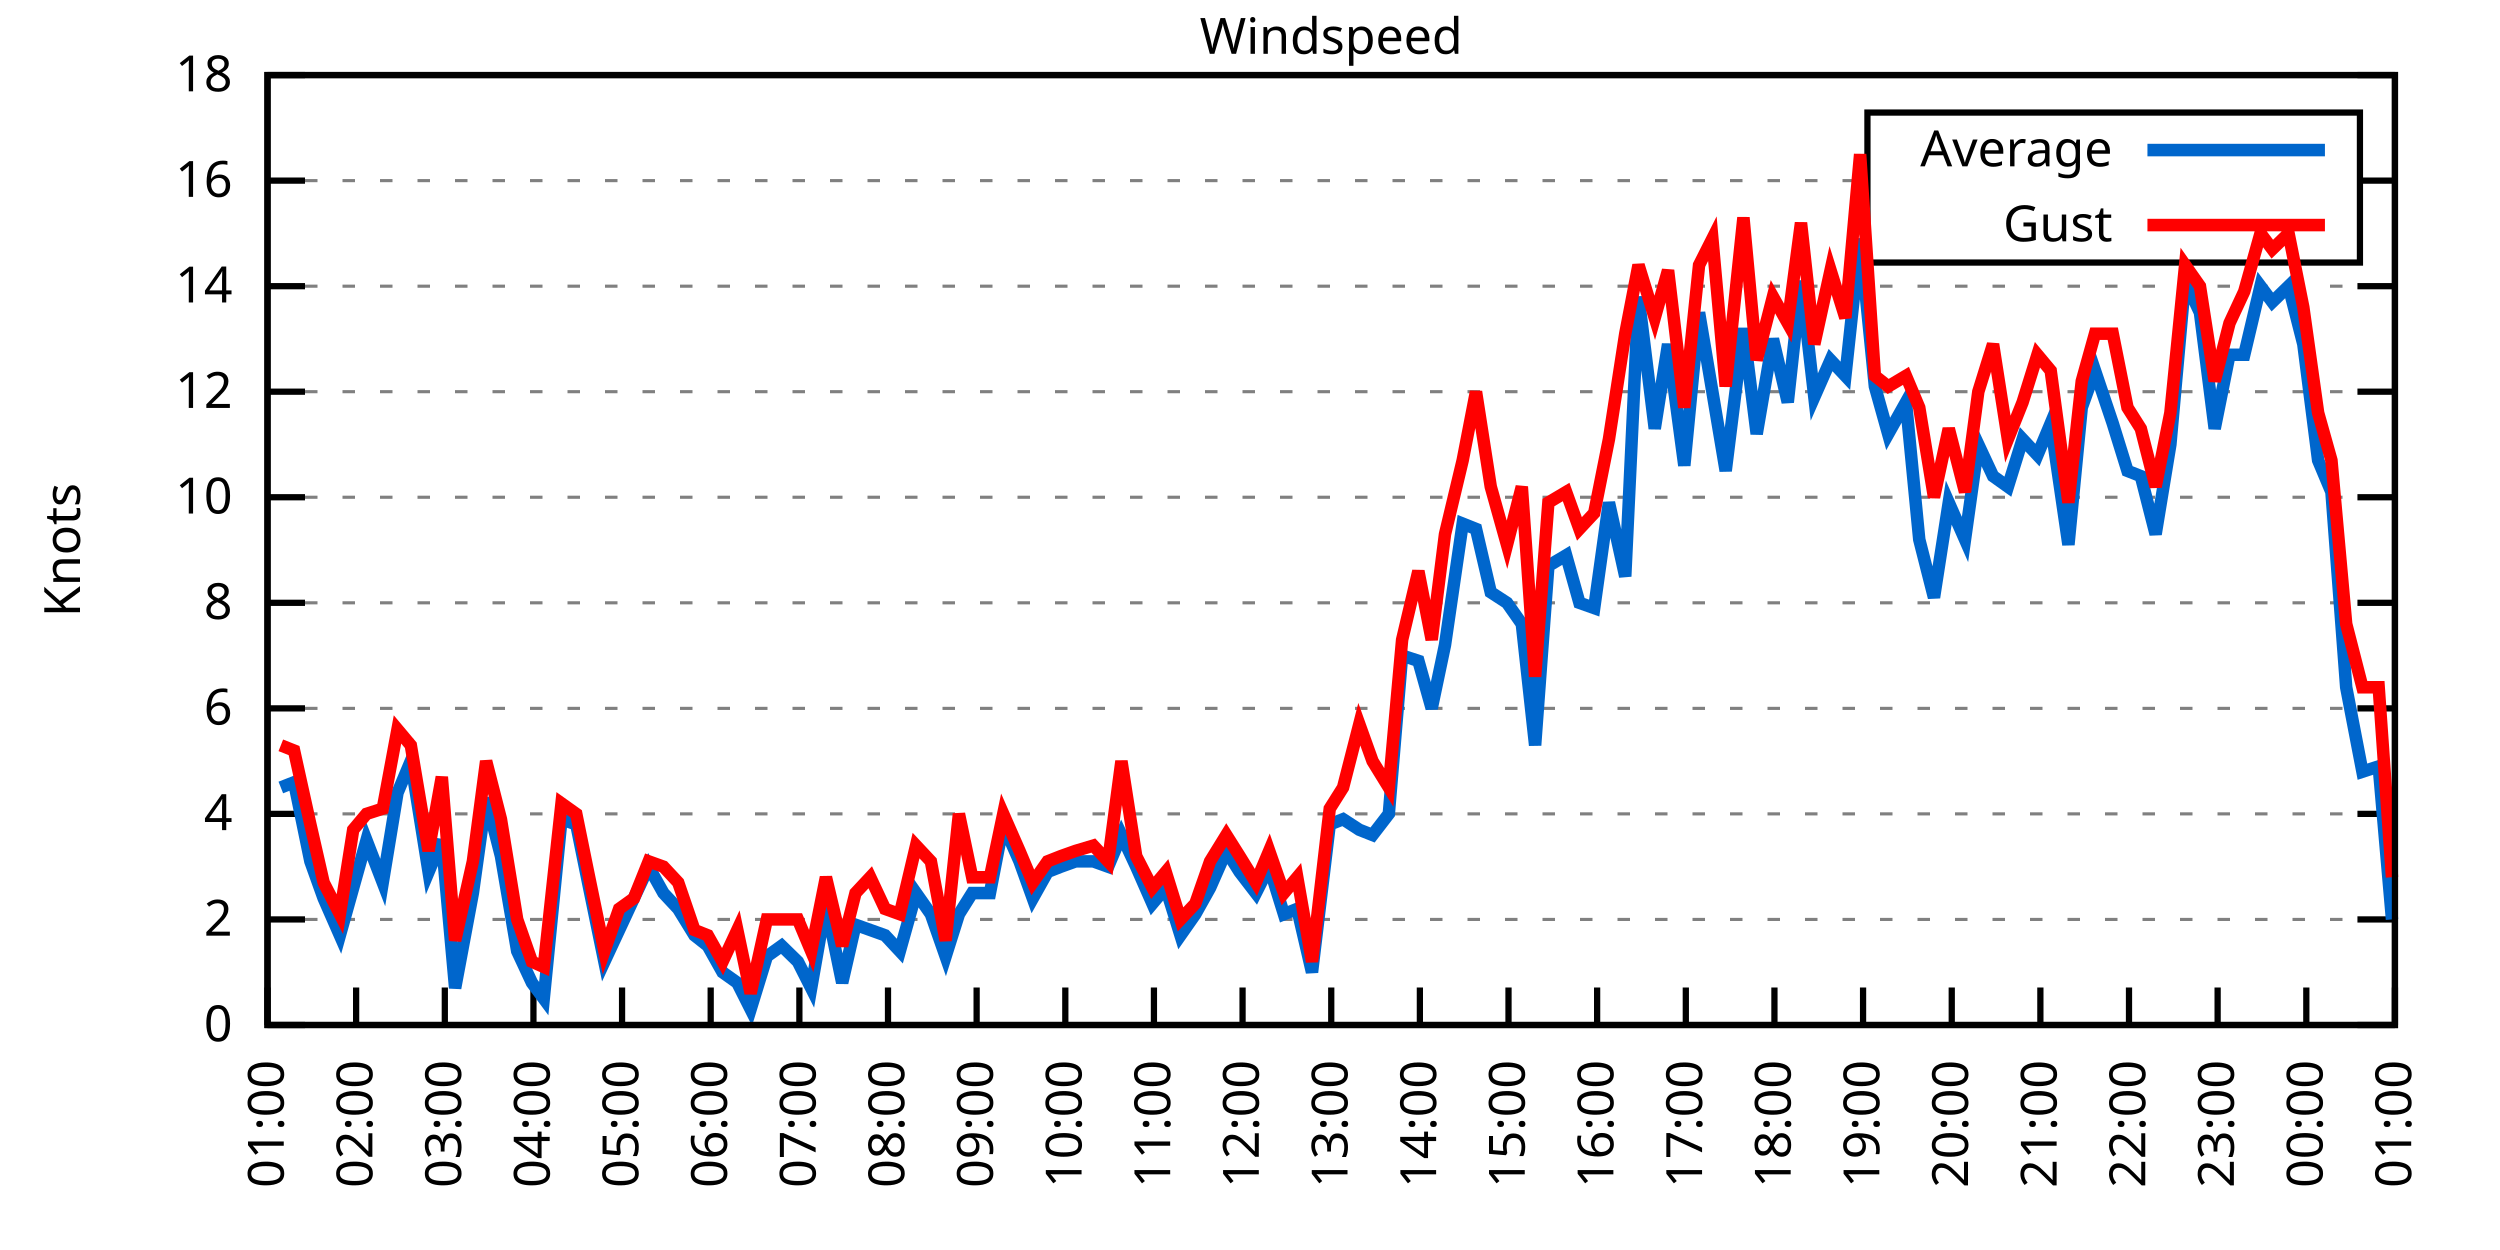
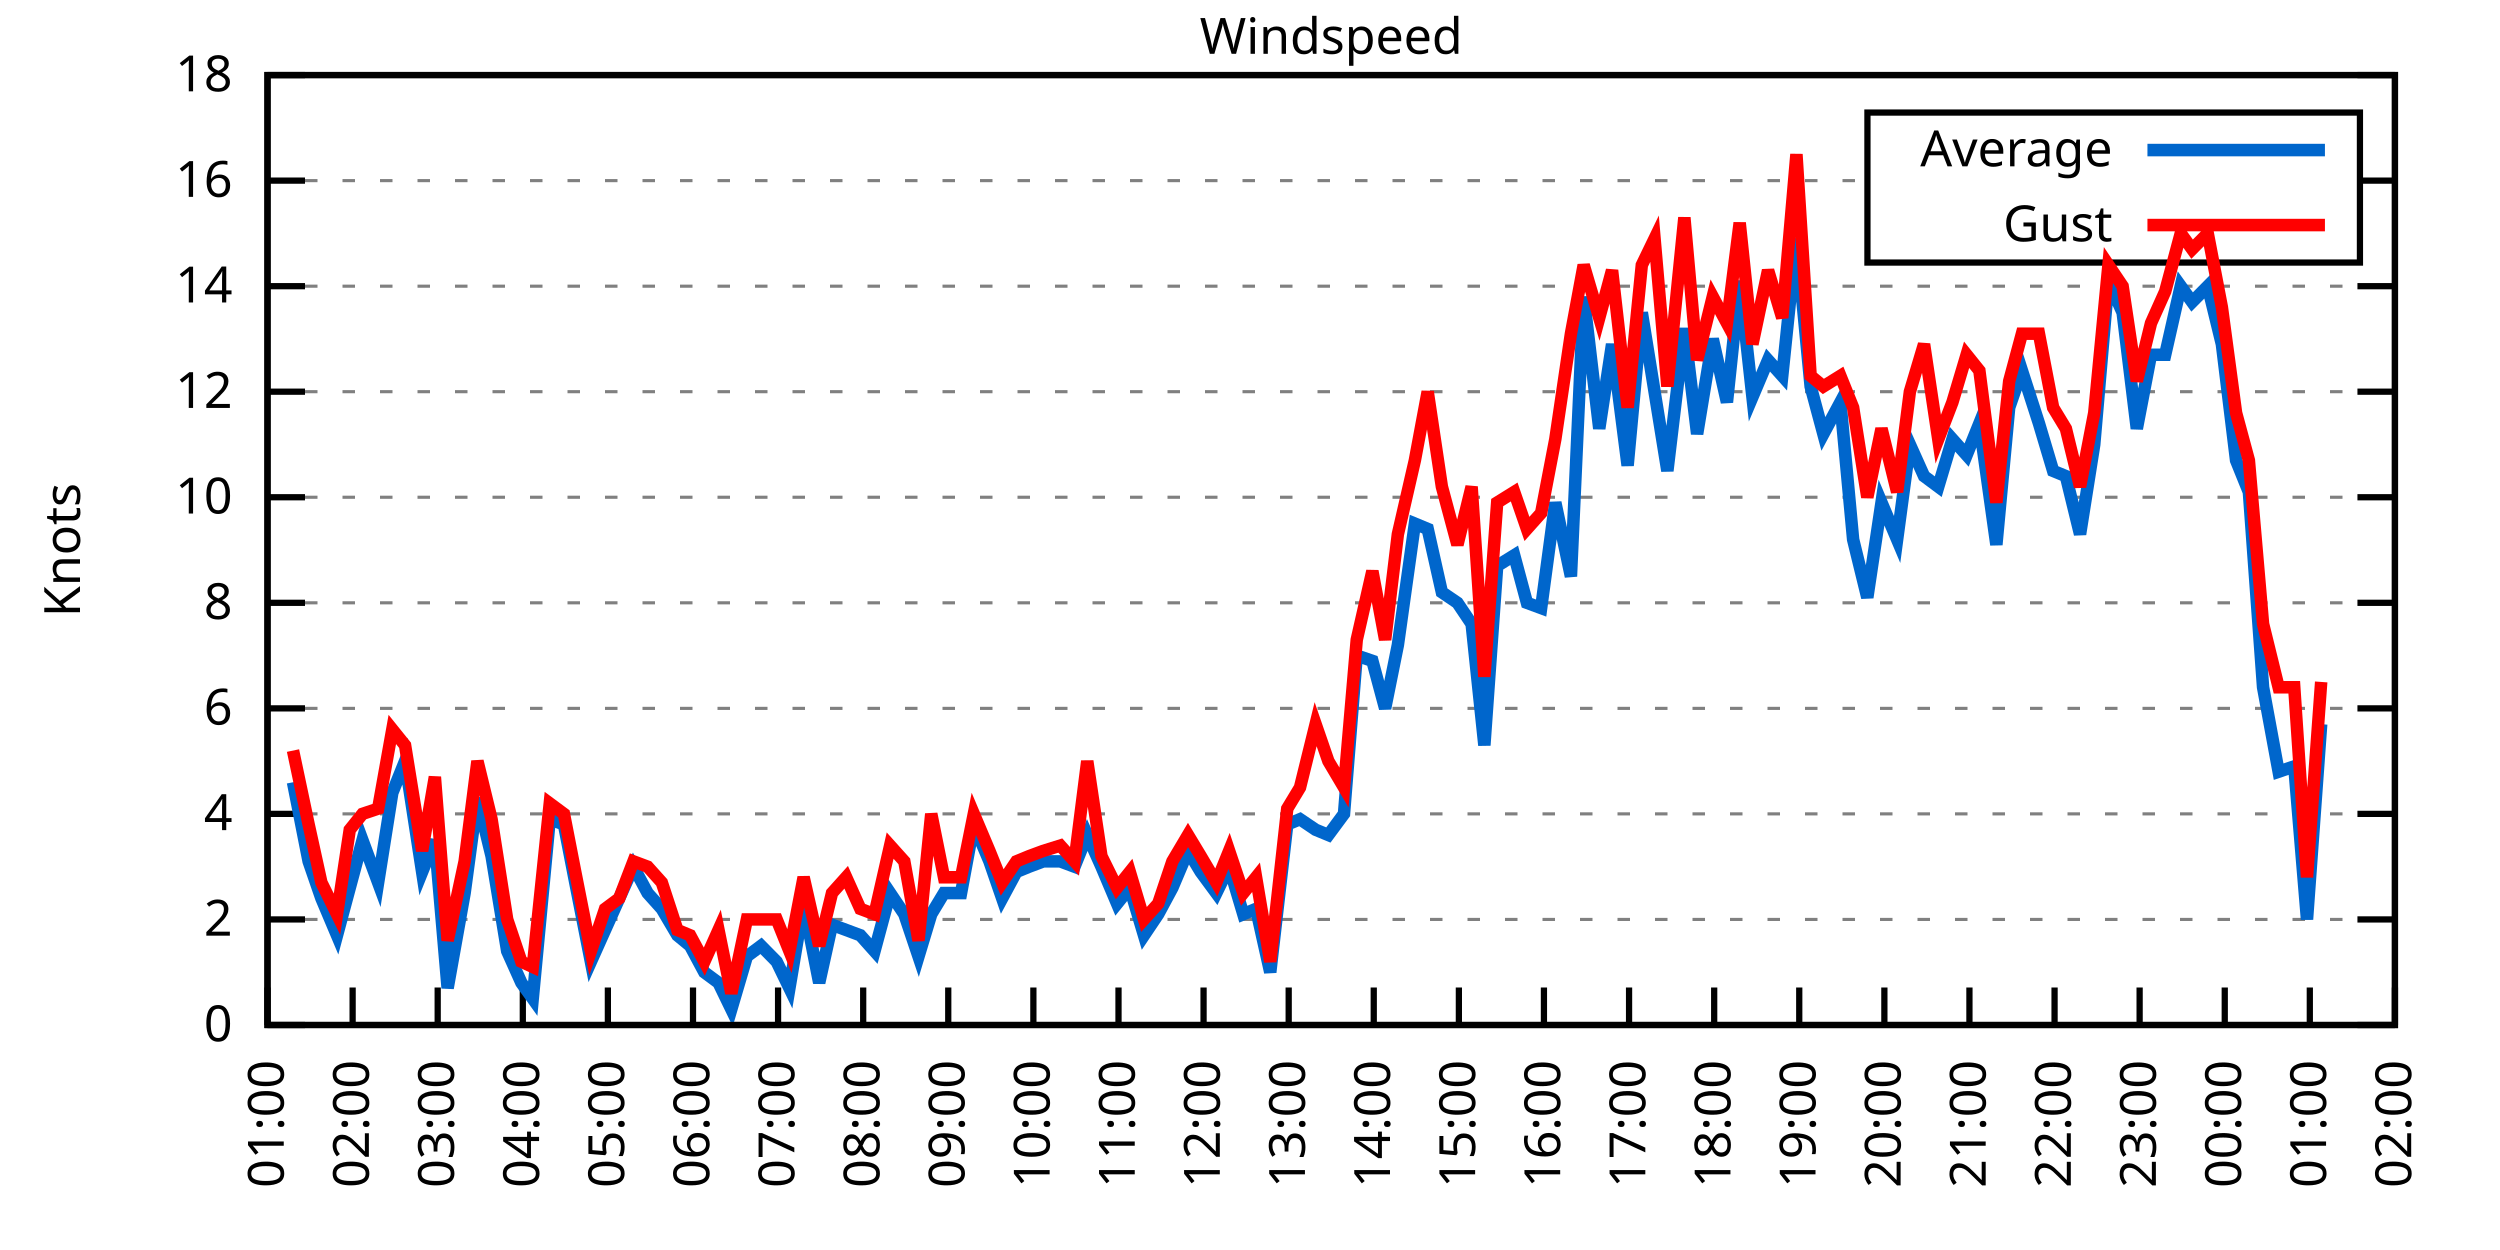
<svg xmlns="http://www.w3.org/2000/svg" xmlns:xlink="http://www.w3.org/1999/xlink" width="400" height="200" viewBox="0 0 400 200">
  <g id="gnuplot_canvas">
    <rect x="0" y="0" width="400" height="200" fill="none" />
    <defs>
      <circle id="gpDot" r="0.5" stroke-width="0.5" stroke="currentColor" />
      <path id="gpPt0" stroke-width="0.333" stroke="currentColor" d="M-1,0 h2 M0,-1 v2" />
      <path id="gpPt1" stroke-width="0.333" stroke="currentColor" d="M-1,-1 L1,1 M1,-1 L-1,1" />
      <path id="gpPt2" stroke-width="0.333" stroke="currentColor" d="M-1,0 L1,0 M0,-1 L0,1 M-1,-1 L1,1 M-1,1 L1,-1" />
      <rect id="gpPt3" stroke-width="0.333" stroke="currentColor" x="-1" y="-1" width="2" height="2" />
      <rect id="gpPt4" stroke-width="0.333" stroke="currentColor" fill="currentColor" x="-1" y="-1" width="2" height="2" />
      <circle id="gpPt5" stroke-width="0.333" stroke="currentColor" cx="0" cy="0" r="1" />
      <use xlink:href="#gpPt5" id="gpPt6" fill="currentColor" stroke="none" />
      <path id="gpPt7" stroke-width="0.333" stroke="currentColor" d="M0,-1.33 L-1.33,0.67 L1.33,0.67 z" />
      <use xlink:href="#gpPt7" id="gpPt8" fill="currentColor" stroke="none" />
      <use xlink:href="#gpPt7" id="gpPt9" stroke="currentColor" transform="rotate(180)" />
      <use xlink:href="#gpPt9" id="gpPt10" fill="currentColor" stroke="none" />
      <use xlink:href="#gpPt3" id="gpPt11" stroke="currentColor" transform="rotate(45)" />
      <use xlink:href="#gpPt11" id="gpPt12" fill="currentColor" stroke="none" />
      <path id="gpPt13" stroke-width="0.333" stroke="currentColor" d="M0,1.330 L1.265,0.411 L0.782,-1.067 L-0.782,-1.076 L-1.265,0.411 z" />
      <use xlink:href="#gpPt13" id="gpPt14" fill="currentColor" stroke="none" />
      <filter id="textbox" filterUnits="objectBoundingBox" x="0" y="0" height="1" width="1">
        <feFlood flood-color="white" flood-opacity="1" result="bgnd" />
        <feComposite in="SourceGraphic" in2="bgnd" operator="atop" />
      </filter>
      <filter id="greybox" filterUnits="objectBoundingBox" x="0" y="0" height="1" width="1">
        <feFlood flood-color="lightgrey" flood-opacity="1" result="grey" />
        <feComposite in="SourceGraphic" in2="grey" operator="atop" />
      </filter>
    </defs>
    <g fill="none" color="white" stroke="currentColor" stroke-width="1.00" stroke-linecap="butt" stroke-linejoin="miter">
</g>
    <g fill="none" color="black" stroke="currentColor" stroke-width="1.00" stroke-linecap="butt" stroke-linejoin="miter">
      <g stroke="none" shape-rendering="crispEdges">
        <polygon fill="rgb(255, 255, 255)" points="42.80,164.00 383.18,164.00 383.18,12.02 42.80,12.02 " />
      </g>
    </g>
    <g fill="none" color="black" stroke="currentColor" stroke-width="1.00" stroke-linecap="butt" stroke-linejoin="miter">
</g>
    <g fill="none" color="black" stroke="black" stroke-width="0.50" stroke-linecap="butt" stroke-linejoin="miter">
</g>
    <g fill="none" color="gray" stroke="currentColor" stroke-width="0.50" stroke-linecap="butt" stroke-linejoin="miter">
      <path stroke="gray" stroke-dasharray="2,4" class="gridline" d="M42.80,164.00 L383.19,164.00  " />
    </g>
    <g fill="none" color="gray" stroke="gray" stroke-width="1.00" stroke-linecap="butt" stroke-linejoin="miter">
</g>
    <g fill="none" color="black" stroke="currentColor" stroke-width="1.00" stroke-linecap="butt" stroke-linejoin="miter">
      <path stroke="black" d="M42.80,164.00 L48.80,164.00 M383.19,164.00 L377.19,164.00  " />
      <g transform="translate(37.20,166.60)" stroke="none" fill="black" font-family="Sans" font-size="8.00" text-anchor="end">
        <text>
          <tspan font-family="Sans"> 0</tspan>
        </text>
      </g>
    </g>
    <g fill="none" color="black" stroke="currentColor" stroke-width="1.00" stroke-linecap="butt" stroke-linejoin="miter">
</g>
    <g fill="none" color="black" stroke="black" stroke-width="0.50" stroke-linecap="butt" stroke-linejoin="miter">
</g>
    <g fill="none" color="gray" stroke="currentColor" stroke-width="0.50" stroke-linecap="butt" stroke-linejoin="miter">
      <path stroke="gray" stroke-dasharray="2,4" class="gridline" d="M42.80,147.11 L383.19,147.11  " />
    </g>
    <g fill="none" color="gray" stroke="gray" stroke-width="1.00" stroke-linecap="butt" stroke-linejoin="miter">
</g>
    <g fill="none" color="black" stroke="currentColor" stroke-width="1.00" stroke-linecap="butt" stroke-linejoin="miter">
      <path stroke="black" d="M42.80,147.11 L48.80,147.11 M383.19,147.11 L377.19,147.11  " />
      <g transform="translate(37.20,149.71)" stroke="none" fill="black" font-family="Sans" font-size="8.00" text-anchor="end">
        <text>
          <tspan font-family="Sans"> 2</tspan>
        </text>
      </g>
    </g>
    <g fill="none" color="black" stroke="currentColor" stroke-width="1.00" stroke-linecap="butt" stroke-linejoin="miter">
</g>
    <g fill="none" color="black" stroke="black" stroke-width="0.50" stroke-linecap="butt" stroke-linejoin="miter">
</g>
    <g fill="none" color="gray" stroke="currentColor" stroke-width="0.50" stroke-linecap="butt" stroke-linejoin="miter">
      <path stroke="gray" stroke-dasharray="2,4" class="gridline" d="M42.80,130.22 L383.19,130.22  " />
    </g>
    <g fill="none" color="gray" stroke="gray" stroke-width="1.00" stroke-linecap="butt" stroke-linejoin="miter">
</g>
    <g fill="none" color="black" stroke="currentColor" stroke-width="1.00" stroke-linecap="butt" stroke-linejoin="miter">
      <path stroke="black" d="M42.80,130.22 L48.80,130.22 M383.19,130.22 L377.19,130.22  " />
      <g transform="translate(37.20,132.82)" stroke="none" fill="black" font-family="Sans" font-size="8.00" text-anchor="end">
        <text>
          <tspan font-family="Sans"> 4</tspan>
        </text>
      </g>
    </g>
    <g fill="none" color="black" stroke="currentColor" stroke-width="1.00" stroke-linecap="butt" stroke-linejoin="miter">
</g>
    <g fill="none" color="black" stroke="black" stroke-width="0.50" stroke-linecap="butt" stroke-linejoin="miter">
</g>
    <g fill="none" color="gray" stroke="currentColor" stroke-width="0.50" stroke-linecap="butt" stroke-linejoin="miter">
      <path stroke="gray" stroke-dasharray="2,4" class="gridline" d="M42.80,113.34 L383.19,113.34  " />
    </g>
    <g fill="none" color="gray" stroke="gray" stroke-width="1.00" stroke-linecap="butt" stroke-linejoin="miter">
</g>
    <g fill="none" color="black" stroke="currentColor" stroke-width="1.00" stroke-linecap="butt" stroke-linejoin="miter">
      <path stroke="black" d="M42.80,113.34 L48.80,113.34 M383.19,113.34 L377.19,113.34  " />
      <g transform="translate(37.20,115.94)" stroke="none" fill="black" font-family="Sans" font-size="8.00" text-anchor="end">
        <text>
          <tspan font-family="Sans"> 6</tspan>
        </text>
      </g>
    </g>
    <g fill="none" color="black" stroke="currentColor" stroke-width="1.00" stroke-linecap="butt" stroke-linejoin="miter">
</g>
    <g fill="none" color="black" stroke="black" stroke-width="0.50" stroke-linecap="butt" stroke-linejoin="miter">
</g>
    <g fill="none" color="gray" stroke="currentColor" stroke-width="0.50" stroke-linecap="butt" stroke-linejoin="miter">
      <path stroke="gray" stroke-dasharray="2,4" class="gridline" d="M42.80,96.45 L383.19,96.45  " />
    </g>
    <g fill="none" color="gray" stroke="gray" stroke-width="1.00" stroke-linecap="butt" stroke-linejoin="miter">
</g>
    <g fill="none" color="black" stroke="currentColor" stroke-width="1.00" stroke-linecap="butt" stroke-linejoin="miter">
      <path stroke="black" d="M42.80,96.45 L48.80,96.45 M383.19,96.45 L377.19,96.45  " />
      <g transform="translate(37.20,99.05)" stroke="none" fill="black" font-family="Sans" font-size="8.00" text-anchor="end">
        <text>
          <tspan font-family="Sans"> 8</tspan>
        </text>
      </g>
    </g>
    <g fill="none" color="black" stroke="currentColor" stroke-width="1.00" stroke-linecap="butt" stroke-linejoin="miter">
</g>
    <g fill="none" color="black" stroke="black" stroke-width="0.50" stroke-linecap="butt" stroke-linejoin="miter">
</g>
    <g fill="none" color="gray" stroke="currentColor" stroke-width="0.50" stroke-linecap="butt" stroke-linejoin="miter">
      <path stroke="gray" stroke-dasharray="2,4" class="gridline" d="M42.80,79.56 L383.19,79.56  " />
    </g>
    <g fill="none" color="gray" stroke="gray" stroke-width="1.00" stroke-linecap="butt" stroke-linejoin="miter">
</g>
    <g fill="none" color="black" stroke="currentColor" stroke-width="1.00" stroke-linecap="butt" stroke-linejoin="miter">
      <path stroke="black" d="M42.80,79.56 L48.80,79.56 M383.19,79.56 L377.19,79.56  " />
      <g transform="translate(37.20,82.16)" stroke="none" fill="black" font-family="Sans" font-size="8.00" text-anchor="end">
        <text>
          <tspan font-family="Sans"> 10</tspan>
        </text>
      </g>
    </g>
    <g fill="none" color="black" stroke="currentColor" stroke-width="1.00" stroke-linecap="butt" stroke-linejoin="miter">
</g>
    <g fill="none" color="black" stroke="black" stroke-width="0.50" stroke-linecap="butt" stroke-linejoin="miter">
</g>
    <g fill="none" color="gray" stroke="currentColor" stroke-width="0.50" stroke-linecap="butt" stroke-linejoin="miter">
      <path stroke="gray" stroke-dasharray="2,4" class="gridline" d="M42.80,62.67 L383.19,62.67  " />
    </g>
    <g fill="none" color="gray" stroke="gray" stroke-width="1.00" stroke-linecap="butt" stroke-linejoin="miter">
</g>
    <g fill="none" color="black" stroke="currentColor" stroke-width="1.00" stroke-linecap="butt" stroke-linejoin="miter">
      <path stroke="black" d="M42.80,62.67 L48.80,62.67 M383.19,62.67 L377.19,62.67  " />
      <g transform="translate(37.20,65.27)" stroke="none" fill="black" font-family="Sans" font-size="8.00" text-anchor="end">
        <text>
          <tspan font-family="Sans"> 12</tspan>
        </text>
      </g>
    </g>
    <g fill="none" color="black" stroke="currentColor" stroke-width="1.00" stroke-linecap="butt" stroke-linejoin="miter">
</g>
    <g fill="none" color="black" stroke="black" stroke-width="0.50" stroke-linecap="butt" stroke-linejoin="miter">
</g>
    <g fill="none" color="gray" stroke="currentColor" stroke-width="0.50" stroke-linecap="butt" stroke-linejoin="miter">
      <path stroke="gray" stroke-dasharray="2,4" class="gridline" d="M42.80,45.79 L383.19,45.79  " />
    </g>
    <g fill="none" color="gray" stroke="gray" stroke-width="1.00" stroke-linecap="butt" stroke-linejoin="miter">
</g>
    <g fill="none" color="black" stroke="currentColor" stroke-width="1.00" stroke-linecap="butt" stroke-linejoin="miter">
      <path stroke="black" d="M42.80,45.79 L48.80,45.79 M383.19,45.79 L377.19,45.79  " />
      <g transform="translate(37.20,48.39)" stroke="none" fill="black" font-family="Sans" font-size="8.00" text-anchor="end">
        <text>
          <tspan font-family="Sans"> 14</tspan>
        </text>
      </g>
    </g>
    <g fill="none" color="black" stroke="currentColor" stroke-width="1.00" stroke-linecap="butt" stroke-linejoin="miter">
</g>
    <g fill="none" color="black" stroke="black" stroke-width="0.50" stroke-linecap="butt" stroke-linejoin="miter">
</g>
    <g fill="none" color="gray" stroke="currentColor" stroke-width="0.50" stroke-linecap="butt" stroke-linejoin="miter">
      <path stroke="gray" stroke-dasharray="2,4" class="gridline" d="M42.80,28.90 L298.79,28.90 M377.59,28.90 L383.19,28.90  " />
    </g>
    <g fill="none" color="gray" stroke="gray" stroke-width="1.00" stroke-linecap="butt" stroke-linejoin="miter">
</g>
    <g fill="none" color="black" stroke="currentColor" stroke-width="1.00" stroke-linecap="butt" stroke-linejoin="miter">
      <path stroke="black" d="M42.80,28.90 L48.80,28.90 M383.19,28.90 L377.19,28.90  " />
      <g transform="translate(37.20,31.50)" stroke="none" fill="black" font-family="Sans" font-size="8.00" text-anchor="end">
        <text>
          <tspan font-family="Sans"> 16</tspan>
        </text>
      </g>
    </g>
    <g fill="none" color="black" stroke="currentColor" stroke-width="1.00" stroke-linecap="butt" stroke-linejoin="miter">
</g>
    <g fill="none" color="black" stroke="black" stroke-width="0.50" stroke-linecap="butt" stroke-linejoin="miter">
</g>
    <g fill="none" color="gray" stroke="currentColor" stroke-width="0.50" stroke-linecap="butt" stroke-linejoin="miter">
      <path stroke="gray" stroke-dasharray="2,4" class="gridline" d="M42.80,12.01 L383.19,12.01  " />
    </g>
    <g fill="none" color="gray" stroke="gray" stroke-width="1.00" stroke-linecap="butt" stroke-linejoin="miter">
</g>
    <g fill="none" color="black" stroke="currentColor" stroke-width="1.00" stroke-linecap="butt" stroke-linejoin="miter">
      <path stroke="black" d="M42.80,12.01 L48.80,12.01 M383.19,12.01 L377.19,12.01  " />
      <g transform="translate(37.20,14.61)" stroke="none" fill="black" font-family="Sans" font-size="8.00" text-anchor="end">
        <text>
          <tspan font-family="Sans"> 18</tspan>
        </text>
      </g>
    </g>
    <g fill="none" color="black" stroke="currentColor" stroke-width="1.00" stroke-linecap="butt" stroke-linejoin="miter">
      <path stroke="black" d="M42.80,164.00 L42.80,158.00  " />
      <g transform="translate(45.40,169.60) rotate(270.00)" stroke="none" fill="black" font-family="Sans" font-size="8.00" text-anchor="end">
        <text>
          <tspan font-family="Sans">01:00</tspan>
        </text>
      </g>
    </g>
    <g fill="none" color="black" stroke="currentColor" stroke-width="1.00" stroke-linecap="butt" stroke-linejoin="miter">
-       <path stroke="black" d="M56.98,164.00 L56.98,158.00  " />
-       <g transform="translate(59.58,169.60) rotate(270.00)" stroke="none" fill="black" font-family="Sans" font-size="8.00" text-anchor="end">
+       <path stroke="black" d="M56.42,164.00 L56.42,158.00  " />
+       <g transform="translate(59.02,169.60) rotate(270.00)" stroke="none" fill="black" font-family="Sans" font-size="8.00" text-anchor="end">
        <text>
          <tspan font-family="Sans">02:00</tspan>
        </text>
      </g>
    </g>
    <g fill="none" color="black" stroke="currentColor" stroke-width="1.00" stroke-linecap="butt" stroke-linejoin="miter">
-       <path stroke="black" d="M71.17,164.00 L71.17,158.00  " />
-       <g transform="translate(73.77,169.60) rotate(270.00)" stroke="none" fill="black" font-family="Sans" font-size="8.00" text-anchor="end">
+       <path stroke="black" d="M70.03,164.00 L70.03,158.00  " />
+       <g transform="translate(72.63,169.60) rotate(270.00)" stroke="none" fill="black" font-family="Sans" font-size="8.00" text-anchor="end">
        <text>
          <tspan font-family="Sans">03:00</tspan>
        </text>
      </g>
    </g>
    <g fill="none" color="black" stroke="currentColor" stroke-width="1.00" stroke-linecap="butt" stroke-linejoin="miter">
-       <path stroke="black" d="M85.35,164.00 L85.35,158.00  " />
-       <g transform="translate(87.95,169.60) rotate(270.00)" stroke="none" fill="black" font-family="Sans" font-size="8.00" text-anchor="end">
+       <path stroke="black" d="M83.65,164.00 L83.65,158.00  " />
+       <g transform="translate(86.25,169.60) rotate(270.00)" stroke="none" fill="black" font-family="Sans" font-size="8.00" text-anchor="end">
        <text>
          <tspan font-family="Sans">04:00</tspan>
        </text>
      </g>
    </g>
    <g fill="none" color="black" stroke="currentColor" stroke-width="1.00" stroke-linecap="butt" stroke-linejoin="miter">
-       <path stroke="black" d="M99.53,164.00 L99.53,158.00  " />
-       <g transform="translate(102.13,169.60) rotate(270.00)" stroke="none" fill="black" font-family="Sans" font-size="8.00" text-anchor="end">
+       <path stroke="black" d="M97.26,164.00 L97.26,158.00  " />
+       <g transform="translate(99.86,169.60) rotate(270.00)" stroke="none" fill="black" font-family="Sans" font-size="8.00" text-anchor="end">
        <text>
          <tspan font-family="Sans">05:00</tspan>
        </text>
      </g>
    </g>
    <g fill="none" color="black" stroke="currentColor" stroke-width="1.00" stroke-linecap="butt" stroke-linejoin="miter">
-       <path stroke="black" d="M113.71,164.00 L113.71,158.00  " />
-       <g transform="translate(116.31,169.60) rotate(270.00)" stroke="none" fill="black" font-family="Sans" font-size="8.00" text-anchor="end">
+       <path stroke="black" d="M110.88,164.00 L110.88,158.00  " />
+       <g transform="translate(113.48,169.60) rotate(270.00)" stroke="none" fill="black" font-family="Sans" font-size="8.00" text-anchor="end">
        <text>
          <tspan font-family="Sans">06:00</tspan>
        </text>
      </g>
    </g>
    <g fill="none" color="black" stroke="currentColor" stroke-width="1.00" stroke-linecap="butt" stroke-linejoin="miter">
-       <path stroke="black" d="M127.90,164.00 L127.90,158.00  " />
-       <g transform="translate(130.50,169.60) rotate(270.00)" stroke="none" fill="black" font-family="Sans" font-size="8.00" text-anchor="end">
+       <path stroke="black" d="M124.49,164.00 L124.49,158.00  " />
+       <g transform="translate(127.09,169.60) rotate(270.00)" stroke="none" fill="black" font-family="Sans" font-size="8.00" text-anchor="end">
        <text>
          <tspan font-family="Sans">07:00</tspan>
        </text>
      </g>
    </g>
    <g fill="none" color="black" stroke="currentColor" stroke-width="1.00" stroke-linecap="butt" stroke-linejoin="miter">
-       <path stroke="black" d="M142.08,164.00 L142.08,158.00  " />
-       <g transform="translate(144.68,169.60) rotate(270.00)" stroke="none" fill="black" font-family="Sans" font-size="8.00" text-anchor="end">
+       <path stroke="black" d="M138.11,164.00 L138.11,158.00  " />
+       <g transform="translate(140.71,169.60) rotate(270.00)" stroke="none" fill="black" font-family="Sans" font-size="8.00" text-anchor="end">
        <text>
          <tspan font-family="Sans">08:00</tspan>
        </text>
      </g>
    </g>
    <g fill="none" color="black" stroke="currentColor" stroke-width="1.00" stroke-linecap="butt" stroke-linejoin="miter">
-       <path stroke="black" d="M156.26,164.00 L156.26,158.00  " />
-       <g transform="translate(158.86,169.60) rotate(270.00)" stroke="none" fill="black" font-family="Sans" font-size="8.00" text-anchor="end">
+       <path stroke="black" d="M151.72,164.00 L151.72,158.00  " />
+       <g transform="translate(154.32,169.60) rotate(270.00)" stroke="none" fill="black" font-family="Sans" font-size="8.00" text-anchor="end">
        <text>
          <tspan font-family="Sans">09:00</tspan>
        </text>
      </g>
    </g>
    <g fill="none" color="black" stroke="currentColor" stroke-width="1.00" stroke-linecap="butt" stroke-linejoin="miter">
-       <path stroke="black" d="M170.45,164.00 L170.45,158.00  " />
-       <g transform="translate(173.05,169.60) rotate(270.00)" stroke="none" fill="black" font-family="Sans" font-size="8.00" text-anchor="end">
+       <path stroke="black" d="M165.34,164.00 L165.34,158.00  " />
+       <g transform="translate(167.94,169.60) rotate(270.00)" stroke="none" fill="black" font-family="Sans" font-size="8.00" text-anchor="end">
        <text>
          <tspan font-family="Sans">10:00</tspan>
        </text>
      </g>
    </g>
    <g fill="none" color="black" stroke="currentColor" stroke-width="1.00" stroke-linecap="butt" stroke-linejoin="miter">
-       <path stroke="black" d="M184.63,164.00 L184.63,158.00  " />
-       <g transform="translate(187.23,169.60) rotate(270.00)" stroke="none" fill="black" font-family="Sans" font-size="8.00" text-anchor="end">
+       <path stroke="black" d="M178.96,164.00 L178.96,158.00  " />
+       <g transform="translate(181.56,169.60) rotate(270.00)" stroke="none" fill="black" font-family="Sans" font-size="8.00" text-anchor="end">
        <text>
          <tspan font-family="Sans">11:00</tspan>
        </text>
      </g>
    </g>
    <g fill="none" color="black" stroke="currentColor" stroke-width="1.00" stroke-linecap="butt" stroke-linejoin="miter">
-       <path stroke="black" d="M198.81,164.00 L198.81,158.00  " />
-       <g transform="translate(201.41,169.60) rotate(270.00)" stroke="none" fill="black" font-family="Sans" font-size="8.00" text-anchor="end">
+       <path stroke="black" d="M192.57,164.00 L192.57,158.00  " />
+       <g transform="translate(195.17,169.60) rotate(270.00)" stroke="none" fill="black" font-family="Sans" font-size="8.00" text-anchor="end">
        <text>
          <tspan font-family="Sans">12:00</tspan>
        </text>
      </g>
    </g>
    <g fill="none" color="black" stroke="currentColor" stroke-width="1.00" stroke-linecap="butt" stroke-linejoin="miter">
-       <path stroke="black" d="M213.00,164.00 L213.00,158.00  " />
-       <g transform="translate(215.60,169.60) rotate(270.00)" stroke="none" fill="black" font-family="Sans" font-size="8.00" text-anchor="end">
+       <path stroke="black" d="M206.19,164.00 L206.19,158.00  " />
+       <g transform="translate(208.79,169.60) rotate(270.00)" stroke="none" fill="black" font-family="Sans" font-size="8.00" text-anchor="end">
        <text>
          <tspan font-family="Sans">13:00</tspan>
        </text>
      </g>
    </g>
    <g fill="none" color="black" stroke="currentColor" stroke-width="1.00" stroke-linecap="butt" stroke-linejoin="miter">
-       <path stroke="black" d="M227.18,164.00 L227.18,158.00  " />
-       <g transform="translate(229.78,169.60) rotate(270.00)" stroke="none" fill="black" font-family="Sans" font-size="8.00" text-anchor="end">
+       <path stroke="black" d="M219.80,164.00 L219.80,158.00  " />
+       <g transform="translate(222.40,169.60) rotate(270.00)" stroke="none" fill="black" font-family="Sans" font-size="8.00" text-anchor="end">
        <text>
          <tspan font-family="Sans">14:00</tspan>
        </text>
      </g>
    </g>
    <g fill="none" color="black" stroke="currentColor" stroke-width="1.00" stroke-linecap="butt" stroke-linejoin="miter">
-       <path stroke="black" d="M241.36,164.00 L241.36,158.00  " />
-       <g transform="translate(243.96,169.60) rotate(270.00)" stroke="none" fill="black" font-family="Sans" font-size="8.00" text-anchor="end">
+       <path stroke="black" d="M233.42,164.00 L233.42,158.00  " />
+       <g transform="translate(236.02,169.60) rotate(270.00)" stroke="none" fill="black" font-family="Sans" font-size="8.00" text-anchor="end">
        <text>
          <tspan font-family="Sans">15:00</tspan>
        </text>
      </g>
    </g>
    <g fill="none" color="black" stroke="currentColor" stroke-width="1.00" stroke-linecap="butt" stroke-linejoin="miter">
-       <path stroke="black" d="M255.54,164.00 L255.54,158.00  " />
-       <g transform="translate(258.14,169.60) rotate(270.00)" stroke="none" fill="black" font-family="Sans" font-size="8.00" text-anchor="end">
+       <path stroke="black" d="M247.03,164.00 L247.03,158.00  " />
+       <g transform="translate(249.63,169.60) rotate(270.00)" stroke="none" fill="black" font-family="Sans" font-size="8.00" text-anchor="end">
        <text>
          <tspan font-family="Sans">16:00</tspan>
        </text>
      </g>
    </g>
    <g fill="none" color="black" stroke="currentColor" stroke-width="1.00" stroke-linecap="butt" stroke-linejoin="miter">
-       <path stroke="black" d="M269.73,164.00 L269.73,158.00  " />
-       <g transform="translate(272.33,169.60) rotate(270.00)" stroke="none" fill="black" font-family="Sans" font-size="8.00" text-anchor="end">
+       <path stroke="black" d="M260.65,164.00 L260.65,158.00  " />
+       <g transform="translate(263.25,169.60) rotate(270.00)" stroke="none" fill="black" font-family="Sans" font-size="8.00" text-anchor="end">
        <text>
          <tspan font-family="Sans">17:00</tspan>
        </text>
      </g>
    </g>
    <g fill="none" color="black" stroke="currentColor" stroke-width="1.00" stroke-linecap="butt" stroke-linejoin="miter">
-       <path stroke="black" d="M283.91,164.00 L283.91,158.00  " />
-       <g transform="translate(286.51,169.60) rotate(270.00)" stroke="none" fill="black" font-family="Sans" font-size="8.00" text-anchor="end">
+       <path stroke="black" d="M274.27,164.00 L274.27,158.00  " />
+       <g transform="translate(276.87,169.60) rotate(270.00)" stroke="none" fill="black" font-family="Sans" font-size="8.00" text-anchor="end">
        <text>
          <tspan font-family="Sans">18:00</tspan>
        </text>
      </g>
    </g>
    <g fill="none" color="black" stroke="currentColor" stroke-width="1.00" stroke-linecap="butt" stroke-linejoin="miter">
-       <path stroke="black" d="M298.09,164.00 L298.09,158.00  " />
-       <g transform="translate(300.69,169.60) rotate(270.00)" stroke="none" fill="black" font-family="Sans" font-size="8.00" text-anchor="end">
+       <path stroke="black" d="M287.88,164.00 L287.88,158.00  " />
+       <g transform="translate(290.48,169.60) rotate(270.00)" stroke="none" fill="black" font-family="Sans" font-size="8.00" text-anchor="end">
        <text>
          <tspan font-family="Sans">19:00</tspan>
        </text>
      </g>
    </g>
    <g fill="none" color="black" stroke="currentColor" stroke-width="1.00" stroke-linecap="butt" stroke-linejoin="miter">
-       <path stroke="black" d="M312.28,164.00 L312.28,158.00  " />
-       <g transform="translate(314.88,169.60) rotate(270.00)" stroke="none" fill="black" font-family="Sans" font-size="8.00" text-anchor="end">
+       <path stroke="black" d="M301.50,164.00 L301.50,158.00  " />
+       <g transform="translate(304.10,169.60) rotate(270.00)" stroke="none" fill="black" font-family="Sans" font-size="8.00" text-anchor="end">
        <text>
          <tspan font-family="Sans">20:00</tspan>
        </text>
      </g>
    </g>
    <g fill="none" color="black" stroke="currentColor" stroke-width="1.00" stroke-linecap="butt" stroke-linejoin="miter">
-       <path stroke="black" d="M326.46,164.00 L326.46,158.00  " />
-       <g transform="translate(329.06,169.60) rotate(270.00)" stroke="none" fill="black" font-family="Sans" font-size="8.00" text-anchor="end">
+       <path stroke="black" d="M315.11,164.00 L315.11,158.00  " />
+       <g transform="translate(317.71,169.60) rotate(270.00)" stroke="none" fill="black" font-family="Sans" font-size="8.00" text-anchor="end">
        <text>
          <tspan font-family="Sans">21:00</tspan>
        </text>
      </g>
    </g>
    <g fill="none" color="black" stroke="currentColor" stroke-width="1.00" stroke-linecap="butt" stroke-linejoin="miter">
-       <path stroke="black" d="M340.64,164.00 L340.64,158.00  " />
-       <g transform="translate(343.24,169.60) rotate(270.00)" stroke="none" fill="black" font-family="Sans" font-size="8.00" text-anchor="end">
+       <path stroke="black" d="M328.73,164.00 L328.73,158.00  " />
+       <g transform="translate(331.33,169.60) rotate(270.00)" stroke="none" fill="black" font-family="Sans" font-size="8.00" text-anchor="end">
        <text>
          <tspan font-family="Sans">22:00</tspan>
        </text>
      </g>
    </g>
    <g fill="none" color="black" stroke="currentColor" stroke-width="1.00" stroke-linecap="butt" stroke-linejoin="miter">
-       <path stroke="black" d="M354.82,164.00 L354.82,158.00  " />
-       <g transform="translate(357.42,169.60) rotate(270.00)" stroke="none" fill="black" font-family="Sans" font-size="8.00" text-anchor="end">
+       <path stroke="black" d="M342.34,164.00 L342.34,158.00  " />
+       <g transform="translate(344.94,169.60) rotate(270.00)" stroke="none" fill="black" font-family="Sans" font-size="8.00" text-anchor="end">
        <text>
          <tspan font-family="Sans">23:00</tspan>
        </text>
      </g>
    </g>
    <g fill="none" color="black" stroke="currentColor" stroke-width="1.00" stroke-linecap="butt" stroke-linejoin="miter">
-       <path stroke="black" d="M369.01,164.00 L369.01,158.00  " />
-       <g transform="translate(371.61,169.60) rotate(270.00)" stroke="none" fill="black" font-family="Sans" font-size="8.00" text-anchor="end">
+       <path stroke="black" d="M355.96,164.00 L355.96,158.00  " />
+       <g transform="translate(358.56,169.60) rotate(270.00)" stroke="none" fill="black" font-family="Sans" font-size="8.00" text-anchor="end">
        <text>
          <tspan font-family="Sans">00:00</tspan>
+         </text>
+       </g>
+     </g>
+     <g fill="none" color="black" stroke="currentColor" stroke-width="1.00" stroke-linecap="butt" stroke-linejoin="miter">
+       <path stroke="black" d="M369.57,164.00 L369.57,158.00  " />
+       <g transform="translate(372.17,169.60) rotate(270.00)" stroke="none" fill="black" font-family="Sans" font-size="8.00" text-anchor="end">
+         <text>
+           <tspan font-family="Sans">01:00</tspan>
        </text>
      </g>
    </g>
    <g fill="none" color="black" stroke="currentColor" stroke-width="1.00" stroke-linecap="butt" stroke-linejoin="miter">
      <path stroke="black" d="M383.19,164.00 L383.19,158.00  " />
      <g transform="translate(385.79,169.60) rotate(270.00)" stroke="none" fill="black" font-family="Sans" font-size="8.00" text-anchor="end">
        <text>
-           <tspan font-family="Sans">01:00</tspan>
+           <tspan font-family="Sans">02:00</tspan>
        </text>
      </g>
    </g>
    <g fill="none" color="black" stroke="currentColor" stroke-width="1.00" stroke-linecap="butt" stroke-linejoin="miter">
</g>
    <g fill="none" color="black" stroke="currentColor" stroke-width="1.00" stroke-linecap="butt" stroke-linejoin="miter">
      <path stroke="black" d="M42.80,12.01 L42.80,164.00 L383.19,164.00 L383.19,12.01 L42.80,12.01 Z  " />
    </g>
    <g fill="none" color="black" stroke="currentColor" stroke-width="1.00" stroke-linecap="butt" stroke-linejoin="miter">
</g>
    <g fill="none" color="black" stroke="currentColor" stroke-width="1.00" stroke-linecap="butt" stroke-linejoin="miter">
      <path stroke="black" d="M298.79,42.01 L298.79,18.01 L377.59,18.01 L377.59,42.01 L298.79,42.01 Z  " />
    </g>
    <g id="Windspeed_plot_1">
      <g fill="none" color="white" stroke="black" stroke-width="2.00" stroke-linecap="butt" stroke-linejoin="miter">
</g>
      <g fill="none" color="black" stroke="currentColor" stroke-width="2.00" stroke-linecap="butt" stroke-linejoin="miter">
        <g transform="translate(337.99,26.61)" stroke="none" fill="black" font-family="Sans" font-size="8.00" text-anchor="end">
          <text>
            <tspan font-family="Sans">Average</tspan>
          </text>
        </g>
      </g>
      <g fill="none" color="black" stroke="currentColor" stroke-width="2.00" stroke-linecap="butt" stroke-linejoin="miter">
-         <path stroke="rgb(  0, 102, 204)" d="M343.59,24.01 L371.99,24.01 M44.93,126.00 L47.05,125.16 L49.66,137.82 L51.78,143.73 L54.38,149.65 L56.51,142.05   L58.64,134.45 L61.24,141.20 L63.60,126.85 L65.73,121.78 L68.57,139.51 L70.69,134.45 L72.82,158.09 L75.66,142.89   L77.78,127.69 L80.15,136.98 L82.75,152.18 L85.11,157.24 L87.00,159.78 L89.84,131.07 L92.20,131.91 L94.09,141.20   L96.70,153.87 L99.06,148.80 L101.42,143.73 L103.79,138.67 L106.15,142.89 L108.51,145.42 L111.11,149.65 L113.24,151.33   L115.61,155.56 L117.97,157.24 L120.10,161.47 L122.70,153.02 L125.06,151.33 L127.66,153.87 L129.79,158.09 L132.15,144.58   L134.75,157.24 L136.88,147.96 L139.24,148.80 L141.61,149.65 L143.97,152.18 L146.57,142.89 L148.94,146.27 L151.30,153.02   L153.43,146.27 L155.55,142.89 L158.39,142.89 L160.52,131.91 L163.12,137.82 L165.25,143.73 L167.61,139.51 L169.74,138.67   L172.10,137.82 L174.94,137.82 L177.30,138.67 L179.43,133.60 L181.79,138.67 L184.39,144.58 L186.52,142.05 L188.88,149.65   L191.25,146.27 L193.61,142.05 L196.21,136.14 L198.34,139.51 L200.94,142.89 L203.07,138.67 L205.43,146.27 L207.56,145.42   L209.92,155.56 L212.76,131.91 L214.89,131.07 L217.49,132.76 L219.61,133.60 L222.21,130.22 L224.34,104.89 L226.94,105.74   L229.07,113.34 L231.20,103.20 L234.03,83.78 L236.16,84.63 L238.52,94.76 L241.12,96.45 L243.49,99.83 L245.62,119.25   L247.74,90.54 L250.58,88.85 L252.71,96.45 L255.07,97.29 L257.43,80.41 L260.04,92.23 L262.16,47.47 L264.76,68.58   L266.89,55.07 L269.49,74.49 L271.85,50.01 L273.98,62.67 L276.11,75.34 L278.95,52.54 L281.07,69.43 L283.67,54.23   L286.04,64.36 L288.16,44.94 L290.29,63.52 L292.89,57.61 L295.26,60.14 L297.62,38.19 L299.98,61.83 L302.11,69.43   L304.95,64.36 L307.08,86.32 L309.44,95.60 L311.80,80.41 L314.40,86.32 L316.53,71.12 L318.89,76.18 L321.26,77.87   L323.62,70.27 L325.99,72.81 L328.11,67.74 L330.95,87.16 L333.08,65.21 L335.20,59.30 L338.04,67.74 L340.40,75.34   L342.53,76.18 L344.90,85.47 L347.26,71.12 L349.62,44.94 L351.99,50.01 L354.35,68.58 L356.72,56.76 L359.08,56.76   L361.68,45.79 L363.57,48.32 L366.17,45.79 L368.53,55.07 L370.90,73.65 L373.03,78.72 L375.39,109.96 L377.99,123.47   L380.59,122.62 L382.72,147.11  " />
+         <path stroke="rgb(  0, 102, 204)" d="M343.59,24.01 L371.99,24.01 M46.88,125.16 L49.38,137.82 L51.42,143.73 L53.92,149.65 L55.96,142.05 L58.00,134.45   L60.50,141.20 L62.77,126.85 L64.81,121.78 L67.54,139.51 L69.58,134.45 L71.62,158.09 L74.34,142.89 L76.39,127.69   L78.65,136.98 L81.15,152.18 L83.42,157.24 L85.24,159.78 L87.96,131.07 L90.23,131.91 L92.04,141.20 L94.54,153.87   L96.81,148.80 L99.08,143.73 L101.35,138.67 L103.62,142.89 L105.89,145.42 L108.38,149.65 L110.42,151.33 L112.69,155.56   L114.96,157.24 L117.01,161.47 L119.50,153.02 L121.77,151.33 L124.27,153.87 L126.31,158.09 L128.58,144.58 L131.07,157.24   L133.12,147.96 L135.39,148.80 L137.66,149.65 L139.92,152.18 L142.42,142.89 L144.69,146.27 L146.96,153.02 L149.00,146.27   L151.04,142.89 L153.77,142.89 L155.81,131.91 L158.31,137.82 L160.35,143.73 L162.62,139.51 L164.66,138.67 L166.93,137.82   L169.65,137.82 L171.92,138.67 L173.96,133.60 L176.23,138.67 L178.73,144.58 L180.77,142.05 L183.04,149.65 L185.31,146.27   L187.58,142.05 L190.08,136.14 L192.12,139.51 L194.61,142.89 L196.66,138.67 L198.93,146.27 L200.97,145.42 L203.24,155.56   L205.96,131.91 L208.00,131.07 L210.50,132.76 L212.54,133.60 L215.04,130.22 L217.08,104.89 L219.58,105.74 L221.62,113.34   L223.66,103.20 L226.38,83.78 L228.43,84.63 L230.70,94.76 L233.19,96.45 L235.46,99.83 L237.50,119.25 L239.55,90.54   L242.27,88.85 L244.31,96.45 L246.58,97.29 L248.85,80.41 L251.35,92.23 L253.39,47.47 L255.88,68.58 L257.93,55.07   L260.42,74.49 L262.69,50.01 L264.73,62.67 L266.78,75.34 L269.50,52.54 L271.54,69.43 L274.04,54.23 L276.31,64.36   L278.35,44.94 L280.39,63.52 L282.89,57.61 L285.16,60.14 L287.43,38.19 L289.70,61.83 L291.74,69.43 L294.46,64.36   L296.50,86.32 L298.77,95.60 L301.04,80.41 L303.54,86.32 L305.58,71.12 L307.85,76.18 L310.12,77.87 L312.39,70.27   L314.66,72.81 L316.70,67.74 L319.42,87.16 L321.47,65.21 L323.51,59.30 L326.23,67.74 L328.50,75.34 L330.54,76.18   L332.81,85.47 L335.08,71.12 L337.35,44.94 L339.62,50.01 L341.89,68.58 L344.16,56.76 L346.43,56.76 L348.92,45.79   L350.74,48.32 L353.24,45.79 L355.50,55.07 L357.77,73.65 L359.82,78.72 L362.09,109.96 L364.58,123.47 L367.08,122.62   L369.12,147.11 L371.39,115.87  " />
      </g>
    </g>
    <g id="Windspeed_plot_2">
      <g fill="none" color="black" stroke="currentColor" stroke-width="2.00" stroke-linecap="butt" stroke-linejoin="miter">
        <g transform="translate(337.99,38.61)" stroke="none" fill="black" font-family="Sans" font-size="8.00" text-anchor="end">
          <text>
            <tspan font-family="Sans">Gust</tspan>
          </text>
        </g>
      </g>
      <g fill="none" color="black" stroke="currentColor" stroke-width="2.00" stroke-linecap="butt" stroke-linejoin="miter">
-         <path stroke="rgb(255,   0,   0)" d="M343.59,36.01 L371.99,36.01 M44.93,119.25 L47.05,120.09 L49.66,131.91 L51.78,141.20 L54.38,146.27 L56.51,132.76   L58.64,130.22 L61.24,129.38 L63.60,116.71 L65.73,119.25 L68.57,136.14 L70.69,124.31 L72.82,150.49 L75.66,137.82   L77.78,121.78 L80.15,131.07 L82.75,147.11 L85.11,153.87 L87.00,154.71 L89.84,128.54 L92.20,130.22 L94.09,139.51   L96.70,152.18 L99.06,145.42 L101.42,143.73 L103.79,137.82 L106.15,138.67 L108.51,141.20 L111.11,148.80 L113.24,149.65   L115.61,153.87 L117.97,148.80 L120.10,158.93 L122.70,147.11 L125.06,147.11 L127.66,147.11 L129.79,152.18 L132.15,140.36   L134.75,151.33 L136.88,142.89 L139.24,140.36 L141.61,145.42 L143.97,146.27 L146.57,135.29 L148.94,137.82 L151.30,150.49   L153.43,130.22 L155.55,140.36 L158.39,140.36 L160.52,130.22 L163.12,136.14 L165.25,141.20 L167.61,137.82 L169.74,136.98   L172.10,136.14 L174.94,135.29 L177.30,137.82 L179.43,121.78 L181.79,136.98 L184.39,142.05 L186.52,139.51 L188.88,147.11   L191.25,144.58 L193.61,137.82 L196.21,133.60 L198.34,136.98 L200.94,141.20 L203.07,136.14 L205.43,142.89 L207.56,140.36   L209.92,153.87 L212.76,129.38 L214.89,126.00 L217.49,115.87 L219.61,121.78 L222.21,126.00 L224.34,102.36 L226.94,91.38   L229.07,102.36 L231.20,85.47 L234.03,73.65 L236.16,62.67 L238.52,77.87 L241.12,87.16 L243.49,77.87 L245.62,108.27   L247.74,80.41 L250.58,78.72 L252.71,84.63 L255.07,82.09 L257.43,70.27 L260.04,53.39 L262.16,42.41 L264.76,50.85   L266.89,43.25 L269.49,65.21 L271.85,42.41 L273.98,38.19 L276.11,61.83 L278.95,34.81 L281.07,57.61 L283.67,47.47   L286.04,51.70 L288.16,35.65 L290.29,55.07 L292.89,43.25 L295.26,50.85 L297.62,24.68 L299.98,60.14 L302.11,61.83   L304.95,60.14 L307.08,65.21 L309.44,79.56 L311.80,68.58 L314.40,78.72 L316.53,62.67 L318.89,55.07 L321.26,70.27   L323.62,64.36 L325.99,56.76 L328.11,59.30 L330.95,80.41 L333.08,60.98 L335.20,53.39 L338.04,53.39 L340.40,65.21   L342.53,68.58 L344.90,77.87 L347.26,66.05 L349.62,42.41 L351.99,45.79 L354.35,60.98 L356.72,51.70 L359.08,46.63   L361.68,37.34 L363.57,39.87 L366.17,37.34 L368.53,49.16 L370.90,66.05 L373.03,73.65 L375.39,99.83 L377.99,109.96   L380.59,109.96 L382.72,140.36  " />
+         <path stroke="rgb(255,   0,   0)" d="M343.59,36.01 L371.99,36.01 M46.88,120.09 L49.38,131.91 L51.42,141.20 L53.92,146.27 L55.96,132.76 L58.00,130.22   L60.50,129.38 L62.77,116.71 L64.81,119.25 L67.54,136.14 L69.58,124.31 L71.62,150.49 L74.34,137.82 L76.39,121.78   L78.65,131.07 L81.15,147.11 L83.42,153.87 L85.24,154.71 L87.96,128.54 L90.23,130.22 L92.04,139.51 L94.54,152.18   L96.81,145.42 L99.08,143.73 L101.35,137.82 L103.62,138.67 L105.89,141.20 L108.38,148.80 L110.42,149.65 L112.69,153.87   L114.96,148.80 L117.01,158.93 L119.50,147.11 L121.77,147.11 L124.27,147.11 L126.31,152.18 L128.58,140.36 L131.07,151.33   L133.12,142.89 L135.39,140.36 L137.66,145.42 L139.92,146.27 L142.42,135.29 L144.69,137.82 L146.96,150.49 L149.00,130.22   L151.04,140.36 L153.77,140.36 L155.81,130.22 L158.31,136.14 L160.35,141.20 L162.62,137.82 L164.66,136.98 L166.93,136.14   L169.65,135.29 L171.92,137.82 L173.96,121.78 L176.23,136.98 L178.73,142.05 L180.77,139.51 L183.04,147.11 L185.31,144.58   L187.58,137.82 L190.08,133.60 L192.12,136.98 L194.61,141.20 L196.66,136.14 L198.93,142.89 L200.97,140.36 L203.24,153.87   L205.96,129.38 L208.00,126.00 L210.50,115.87 L212.54,121.78 L215.04,126.00 L217.08,102.36 L219.58,91.38 L221.62,102.36   L223.66,85.47 L226.38,73.65 L228.43,62.67 L230.70,77.87 L233.19,87.16 L235.46,77.87 L237.50,108.27 L239.55,80.41   L242.27,78.72 L244.31,84.63 L246.58,82.09 L248.85,70.27 L251.35,53.39 L253.39,42.41 L255.88,50.85 L257.93,43.25   L260.42,65.21 L262.69,42.41 L264.73,38.19 L266.78,61.83 L269.50,34.81 L271.54,57.61 L274.04,47.47 L276.31,51.70   L278.35,35.65 L280.39,55.07 L282.89,43.25 L285.16,50.85 L287.43,24.68 L289.70,60.14 L291.74,61.83 L294.46,60.14   L296.50,65.21 L298.77,79.56 L301.04,68.58 L303.54,78.72 L305.58,62.67 L307.85,55.07 L310.12,70.27 L312.39,64.36   L314.66,56.76 L316.70,59.30 L319.42,80.41 L321.47,60.98 L323.51,53.39 L326.23,53.39 L328.50,65.21 L330.54,68.58   L332.81,77.87 L335.08,66.05 L337.35,42.41 L339.62,45.79 L341.89,60.98 L344.16,51.70 L346.43,46.63 L348.92,37.34   L350.74,39.87 L353.24,37.34 L355.50,49.16 L357.77,66.05 L359.82,73.65 L362.09,99.83 L364.58,109.96 L367.08,109.96   L369.12,140.36 L371.39,109.11  " />
      </g>
    </g>
    <g fill="none" color="black" stroke="currentColor" stroke-width="2.00" stroke-linecap="butt" stroke-linejoin="miter">
</g>
    <g fill="none" color="black" stroke="black" stroke-width="1.00" stroke-linecap="butt" stroke-linejoin="miter">
</g>
    <g fill="none" color="black" stroke="currentColor" stroke-width="1.00" stroke-linecap="butt" stroke-linejoin="miter">
      <path stroke="black" d="M42.80,12.01 L42.80,164.00 L383.19,164.00 L383.19,12.01 L42.80,12.01 Z  " />
      <g transform="translate(12.80,88.01) rotate(270.00)" stroke="none" fill="black" font-family="Sans" font-size="8.00" text-anchor="middle">
        <text>
          <tspan font-family="Sans">Knots</tspan>
        </text>
      </g>
    </g>
    <g fill="none" color="black" stroke="currentColor" stroke-width="1.00" stroke-linecap="butt" stroke-linejoin="miter">
</g>
    <g fill="none" color="black" stroke="currentColor" stroke-width="1.00" stroke-linecap="butt" stroke-linejoin="miter">
      <g transform="translate(212.99,8.61)" stroke="none" fill="black" font-family="Sans" font-size="8.00" text-anchor="middle">
        <text>
          <tspan font-family="Sans">Windspeed</tspan>
        </text>
      </g>
    </g>
    <g fill="none" color="black" stroke="currentColor" stroke-width="1.00" stroke-linecap="butt" stroke-linejoin="miter">
</g>
  </g>
</svg>
